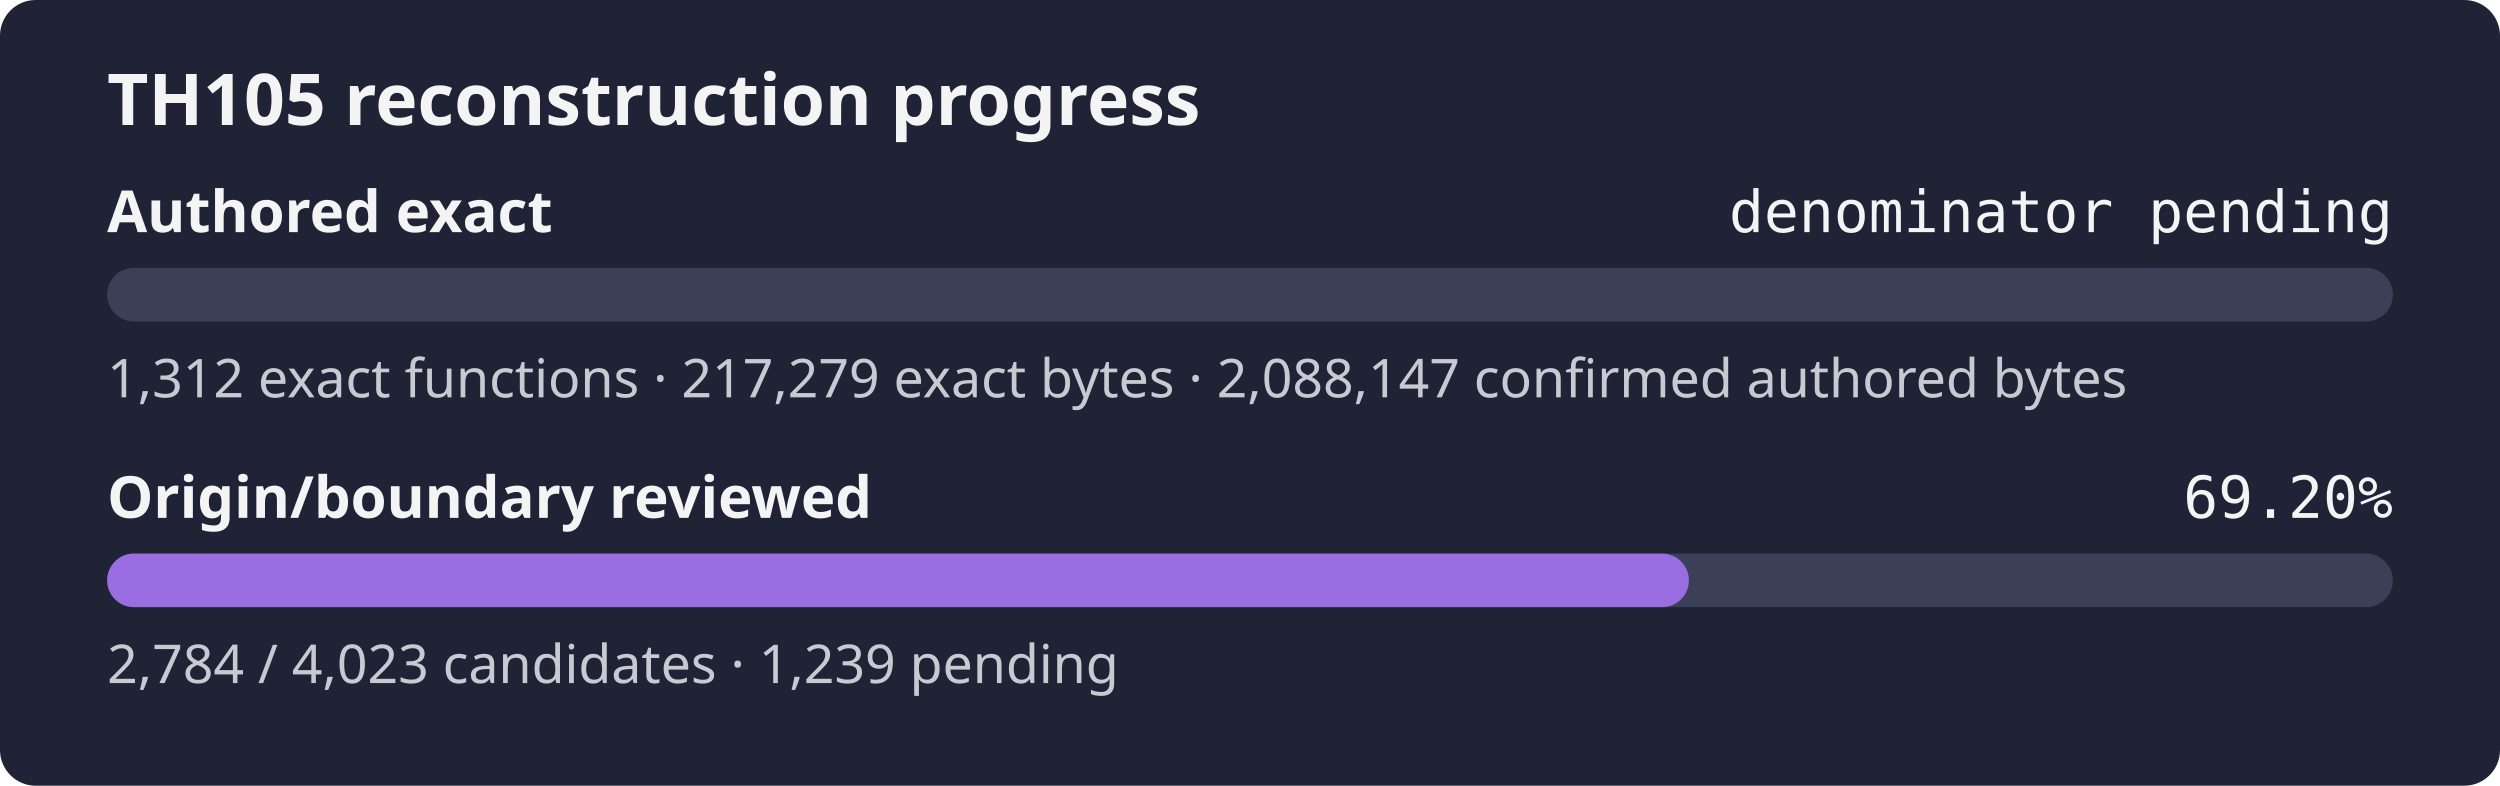
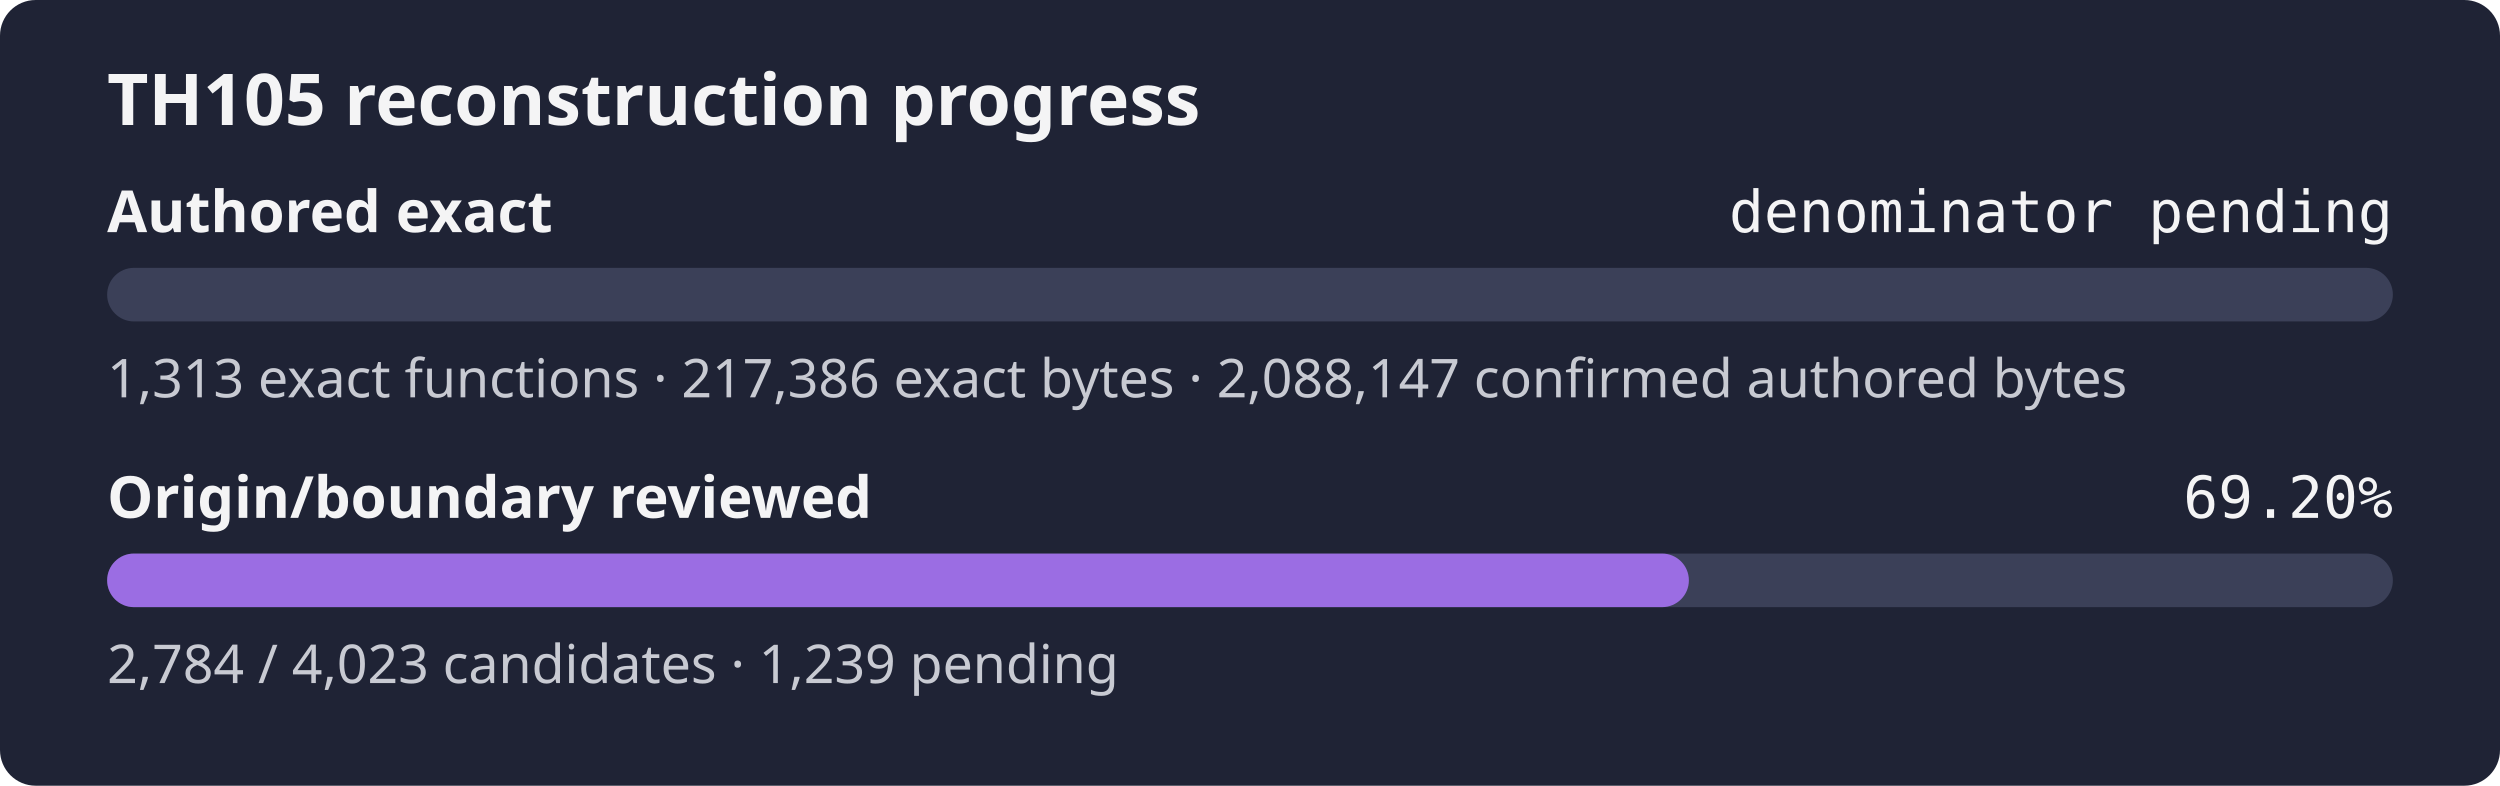
<svg xmlns="http://www.w3.org/2000/svg" width="560" height="176" role="img" aria-label="TH105 reconstruction progress: authored exact denominator pending, origin review 69.20%">
  <rect width="560" height="176" rx="8" fill="#1f2335" />
  <text x="24" y="28" fill="#f4f4f5" font-family="sans-serif" font-size="16" font-weight="600">TH105 reconstruction progress</text>
  <text x="24" y="52" fill="#f4f4f5" font-family="sans-serif" font-size="13" font-weight="600">Authored exact</text>
  <text x="536" y="52" fill="#f4f4f5" text-anchor="end" font-family="monospace" font-size="13">denominator pending</text>
  <rect x="24" y="60" width="512" height="12" rx="6" fill="#3b4058" />
  <rect x="24" y="60" width="0.00" height="12" rx="6" fill="#9b6de3" />
-   <text x="24" y="89" fill="#c8cad2" font-family="sans-serif" font-size="12">1,312 exact functions · 217,279 exact bytes · 2,088,147 confirmed authored bytes</text>
+   <text x="24" y="89" fill="#c8cad2" font-family="sans-serif" font-size="12">1,313 exact functions · 217,386 exact bytes · 2,088,147 confirmed authored bytes</text>
  <text x="24" y="116" fill="#f4f4f5" font-family="sans-serif" font-size="13" font-weight="600">Origin/boundary reviewed</text>
  <text x="536" y="116" fill="#f4f4f5" text-anchor="end" font-family="monospace" font-size="13">69.20%</text>
  <rect x="24" y="124" width="512" height="12" rx="6" fill="#3b4058" />
  <rect x="24" y="124" width="354.31" height="12" rx="6" fill="#9b6de3" />
  <text x="24" y="153" fill="#c8cad2" font-family="sans-serif" font-size="12">2,784 / 4,023 candidates · 1,239 pending</text>
</svg>
